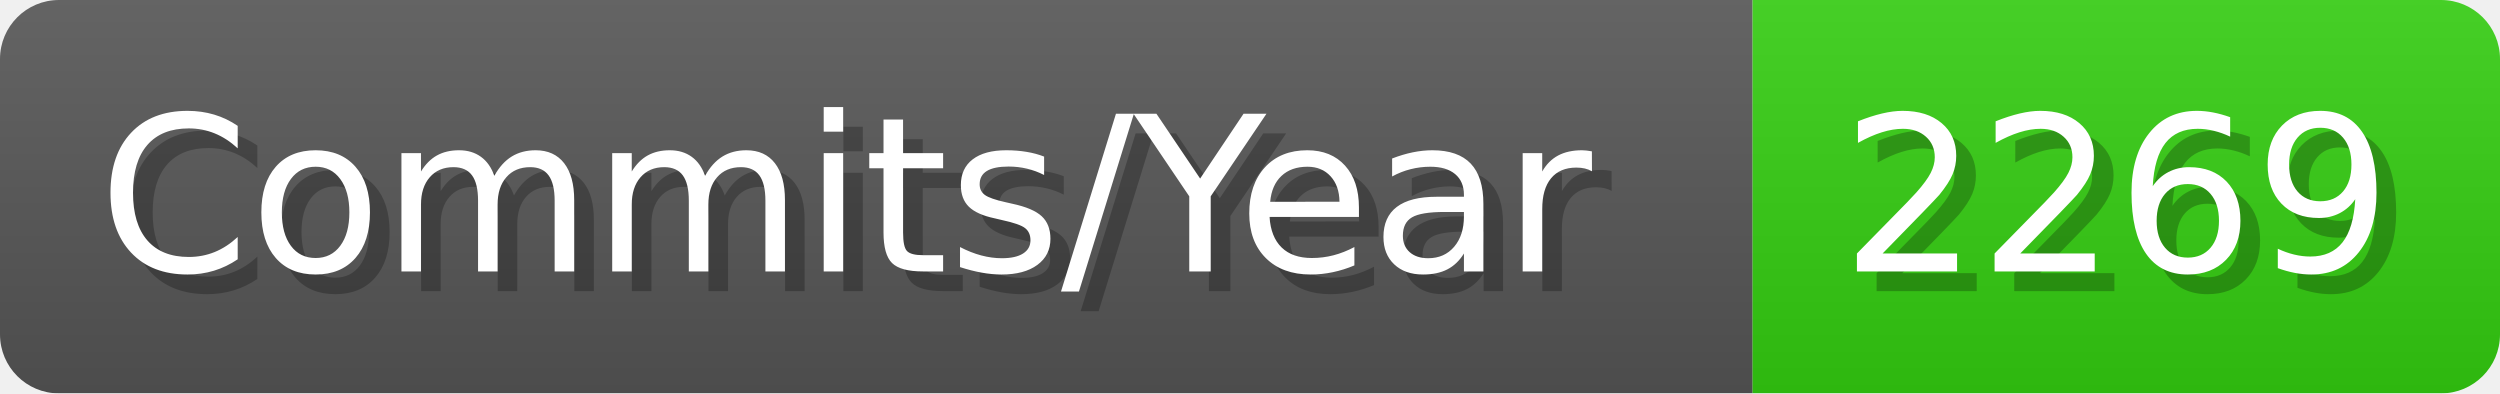
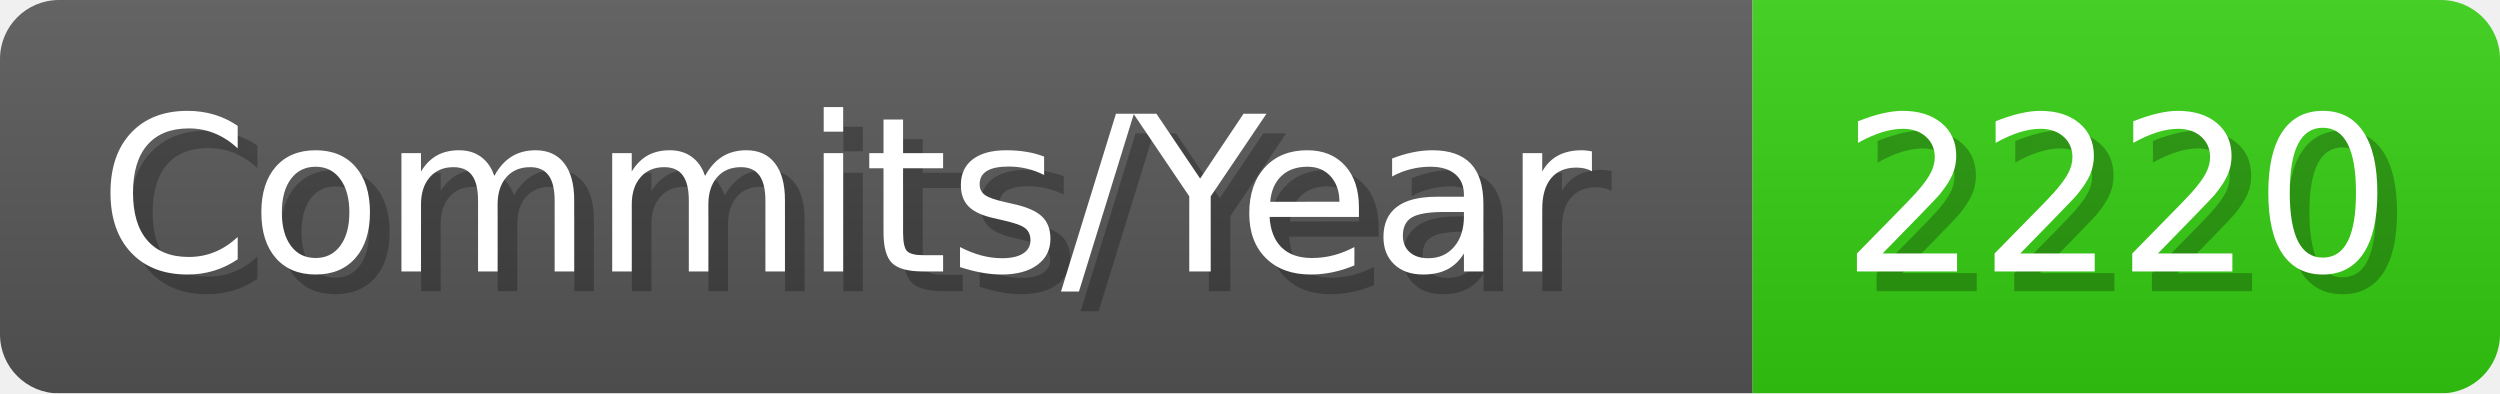
- <svg xmlns="http://www.w3.org/2000/svg" width="127.1" height="20" viewBox="0 0 1271 200" role="img" aria-label="Commits/Year: 2269">
+ <svg xmlns="http://www.w3.org/2000/svg" width="127.1" height="20" viewBox="0 0 1271 200" role="img" aria-label="Commits/Year: 2220">
  <linearGradient id="aUPdi" x2="0" y2="100%">
    <stop offset="0" stop-opacity=".1" stop-color="#EEE" />
    <stop offset="1" stop-opacity=".1" />
  </linearGradient>
  <mask id="WfAiQ">
    <rect width="1271" height="200" rx="30" fill="#FFF" />
  </mask>
  <g mask="url(#WfAiQ)">
    <rect width="891" height="200" fill="#555" />
    <rect width="380" height="200" fill="#3C1" x="891" />
    <rect width="1271" height="200" fill="url(#aUPdi)" />
  </g>
  <g aria-hidden="true" fill="#fff" text-anchor="start" font-family="Verdana,DejaVu Sans,sans-serif" font-size="110">
    <text x="60" y="148" textLength="791" fill="#000" opacity="0.25">Commits/Year</text>
    <text x="50" y="138" textLength="791">Commits/Year</text>
-     <text x="946" y="148" textLength="280" fill="#000" opacity="0.25">2269</text>
-     <text x="936" y="138" textLength="280">2269</text>
+     <text x="946" y="148" textLength="280" fill="#000" opacity="0.25">2220</text>
+     <text x="936" y="138" textLength="280">2220</text>
  </g>
</svg>
